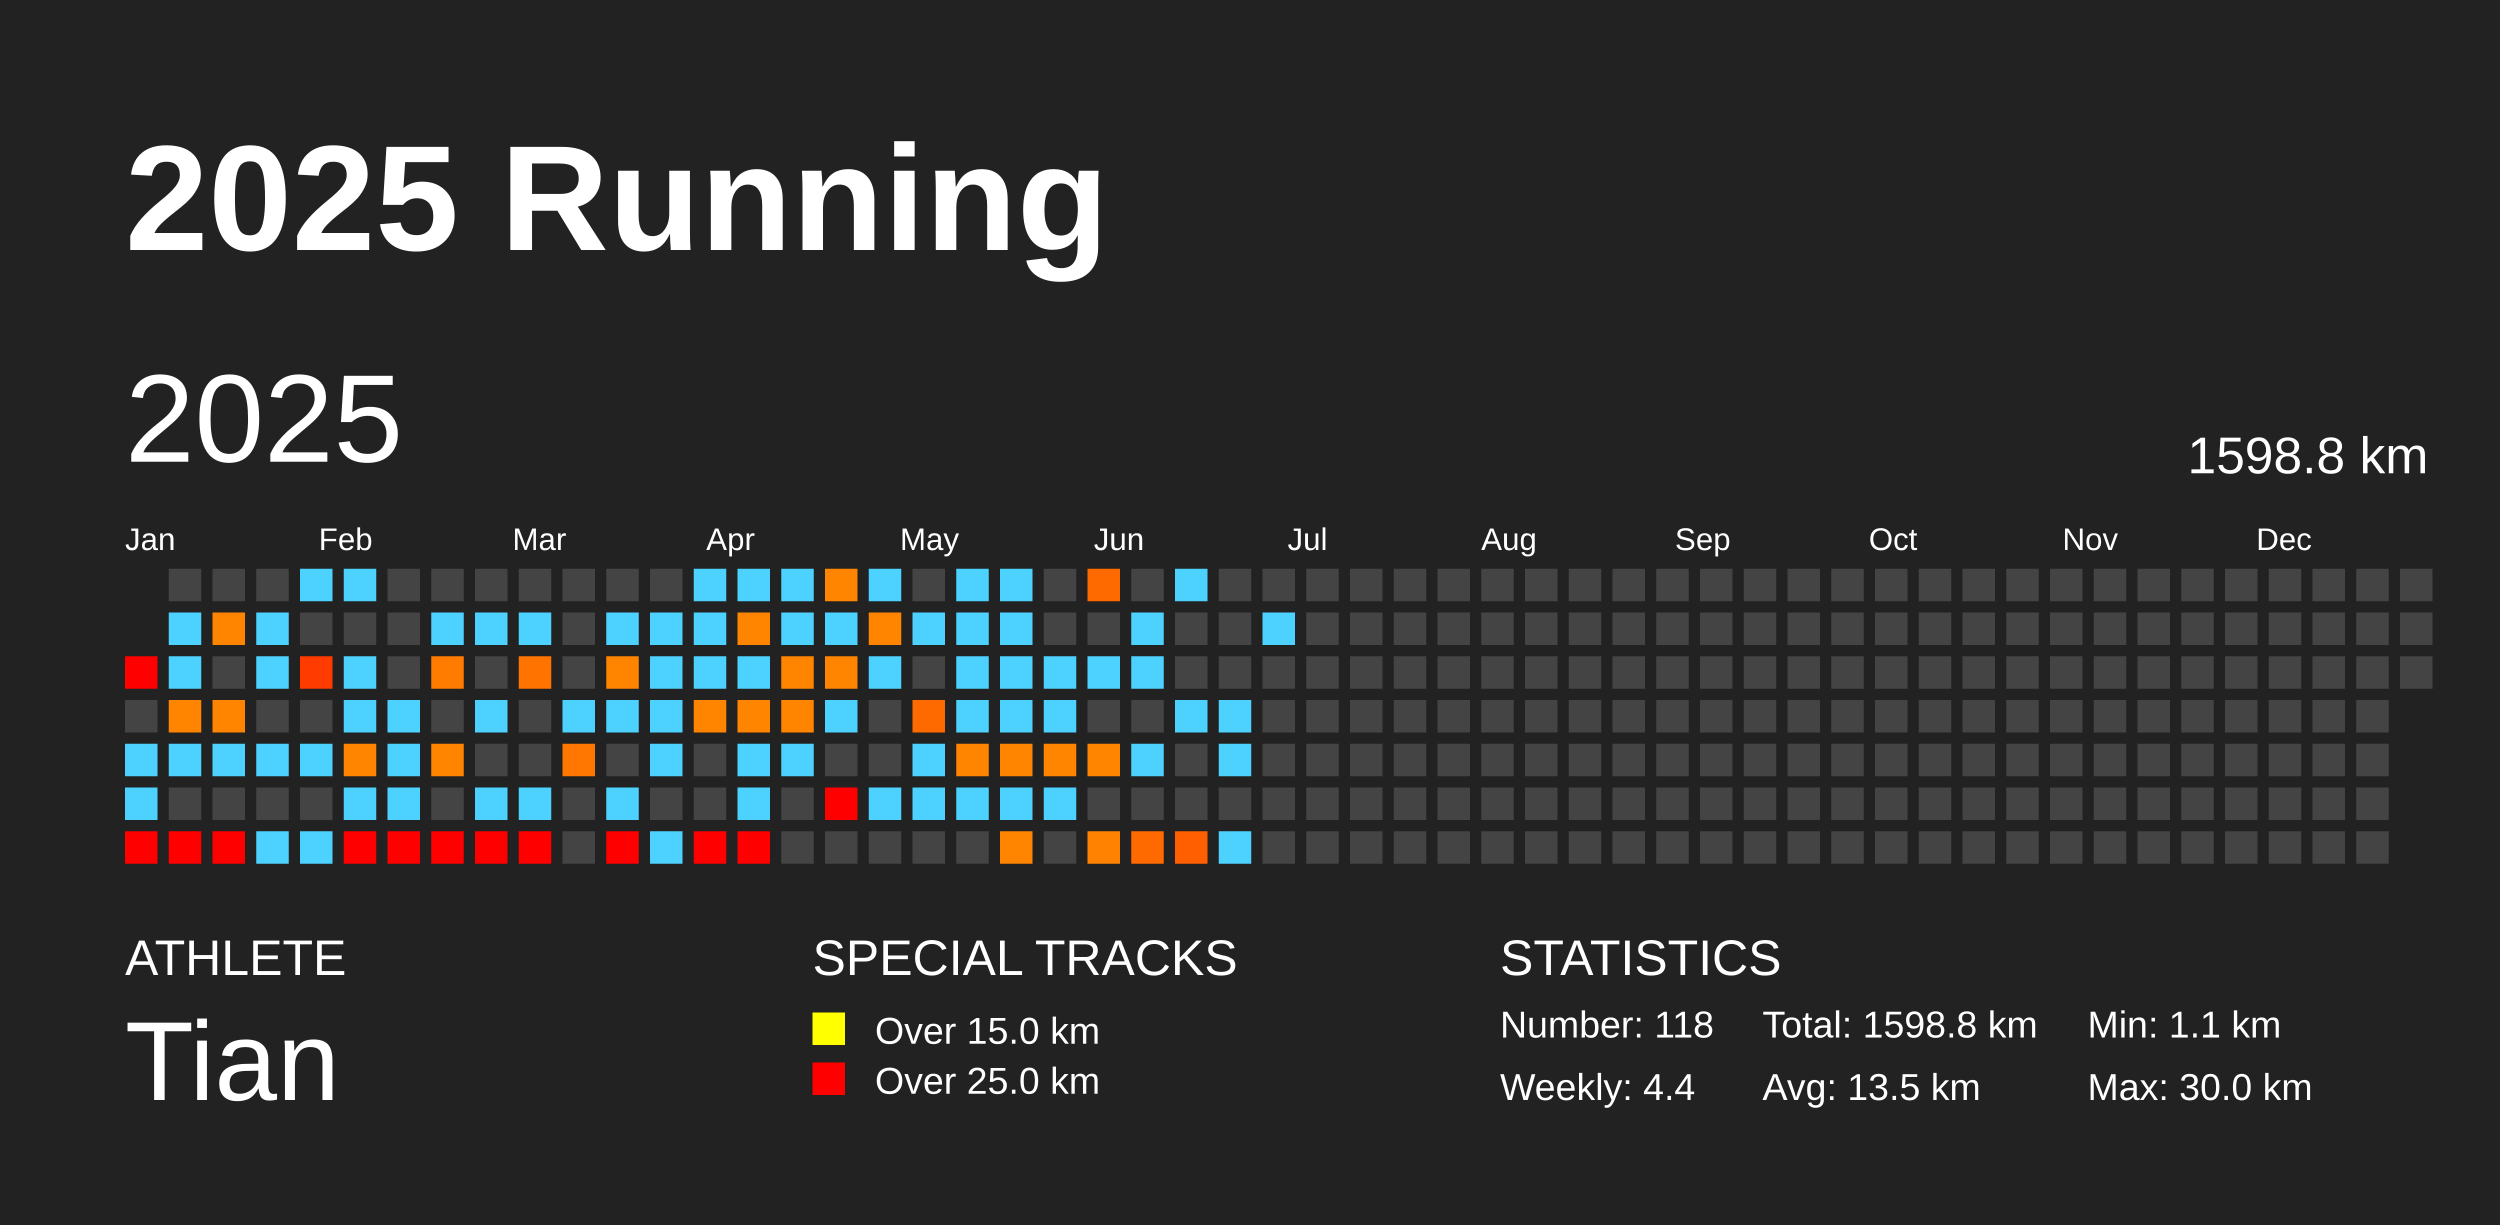
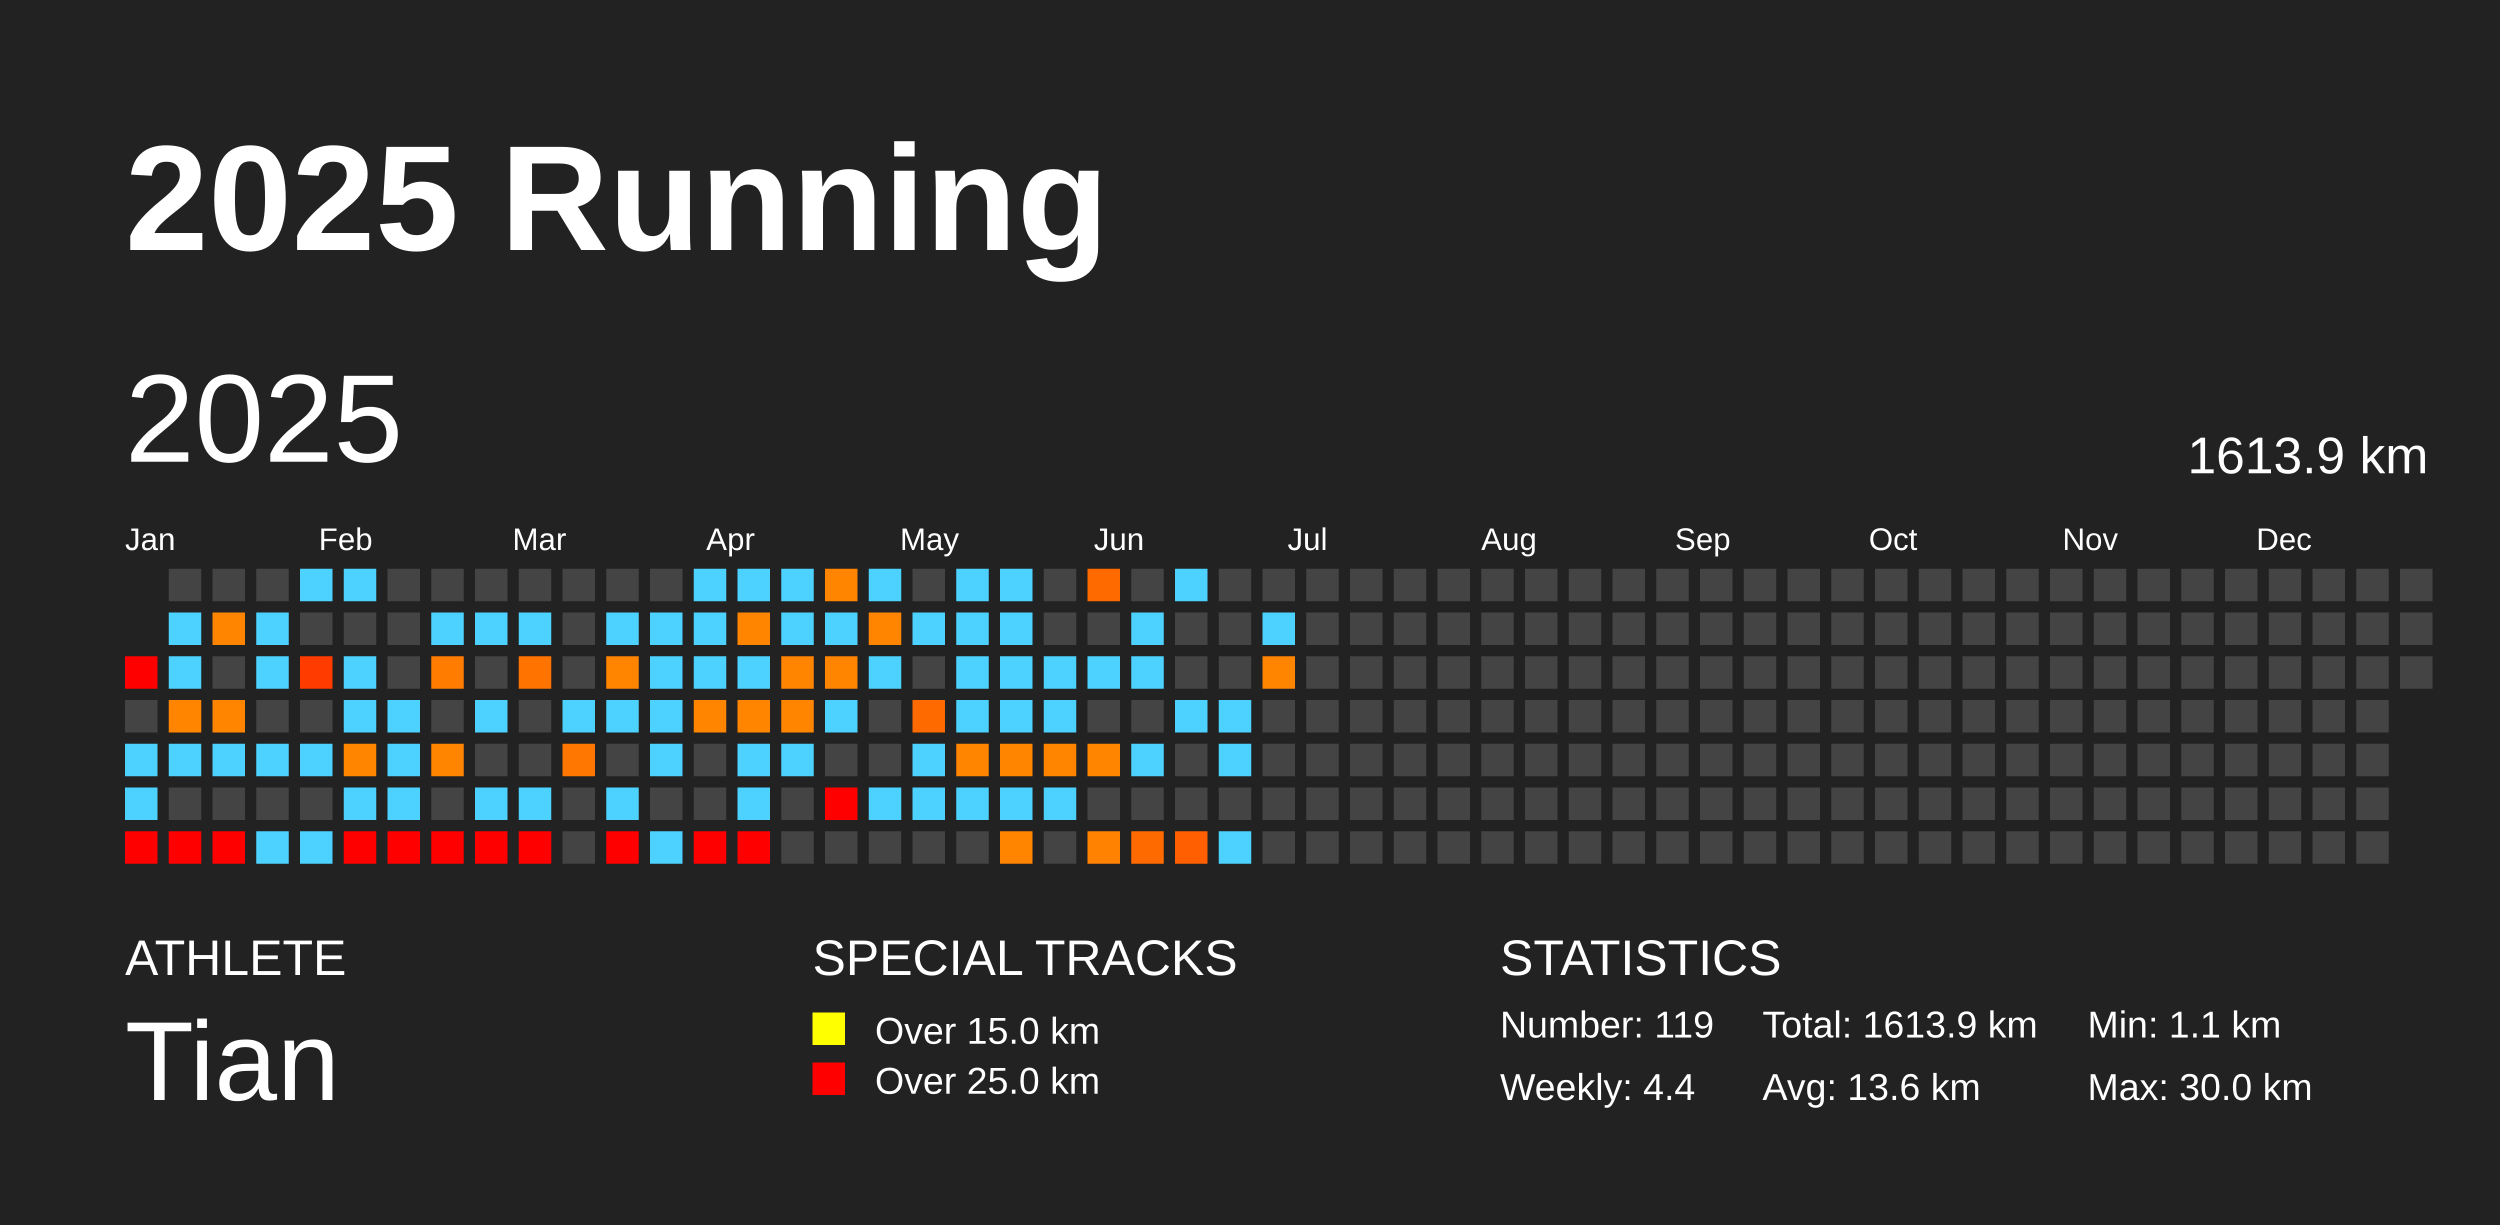
<svg xmlns="http://www.w3.org/2000/svg" baseProfile="full" height="98mm" version="1.1" viewBox="0,0,200,98" width="200mm">
  <defs />
  <rect fill="#222222" height="98" width="200" x="0" y="0" />
  <text fill="#FFFFFF" style="font-size:12px; font-family:Arial; font-weight:bold;" x="10" y="20">2025 Running</text>
  <text fill="#FFFFFF" style="font-size:4px; font-family:Arial" x="10" y="78">ATHLETE</text>
  <text fill="#FFFFFF" style="font-size:9px; font-family:Arial" x="10" y="88">Tian</text>
  <text fill="#FFFFFF" style="font-size:4px; font-family:Arial" x="65" y="78">SPECIAL TRACKS</text>
  <rect fill="yellow" height="2.6" width="2.6" x="65" y="81" />
  <text fill="#FFFFFF" style="font-size:3px; font-family:Arial" x="70" y="83.5">Over 15.0 km</text>
  <rect fill="red" height="2.6" width="2.6" x="65" y="85" />
  <text fill="#FFFFFF" style="font-size:3px; font-family:Arial" x="70" y="87.5">Over 25.0 km</text>
  <text fill="#FFFFFF" style="font-size:4px; font-family:Arial" x="120" y="78">STATISTICS</text>
-   <text fill="#FFFFFF" style="font-size:3px; font-family:Arial" x="120" y="83">Number: 118</text>
+   <text fill="#FFFFFF" style="font-size:3px; font-family:Arial" x="120" y="83">Number: 119</text>
  <text fill="#FFFFFF" style="font-size:3px; font-family:Arial" x="120" y="88">Weekly: 4.4</text>
-   <text fill="#FFFFFF" style="font-size:3px; font-family:Arial" x="141" y="83">Total: 1598.8 km</text>
-   <text fill="#FFFFFF" style="font-size:3px; font-family:Arial" x="141" y="88">Avg: 13.5 km</text>
+   <text fill="#FFFFFF" style="font-size:3px; font-family:Arial" x="141" y="83">Total: 1613.9 km</text>
+   <text fill="#FFFFFF" style="font-size:3px; font-family:Arial" x="141" y="88">Avg: 13.6 km</text>
  <text fill="#FFFFFF" style="font-size:3px; font-family:Arial" x="167" y="83">Min: 1.1 km</text>
  <text fill="#FFFFFF" style="font-size:3px; font-family:Arial" x="167" y="88">Max: 30.0 km</text>
  <text dominant-baseline="hanging" fill="#FFFFFF" style="font-size:10.0px; font-family:Arial;" x="10" y="30">2025</text>
-   <text dominant-baseline="hanging" fill="#FFFFFF" style="font-size:4.125px; font-family:Arial;" x="175" y="35">1598.8 km</text>
+   <text dominant-baseline="hanging" fill="#FFFFFF" style="font-size:4.125px; font-family:Arial;" x="175" y="35">1613.9 km</text>
  <text fill="#FFFFFF" style="font-size:2.5px; font-family:Arial" x="10.0" y="44">Jan</text>
  <text fill="#FFFFFF" style="font-size:2.5px; font-family:Arial" x="25.5" y="44">Feb</text>
  <text fill="#FFFFFF" style="font-size:2.5px; font-family:Arial" x="41.0" y="44">Mar</text>
  <text fill="#FFFFFF" style="font-size:2.5px; font-family:Arial" x="56.5" y="44">Apr</text>
  <text fill="#FFFFFF" style="font-size:2.5px; font-family:Arial" x="72.0" y="44">May</text>
  <text fill="#FFFFFF" style="font-size:2.5px; font-family:Arial" x="87.5" y="44">Jun</text>
  <text fill="#FFFFFF" style="font-size:2.5px; font-family:Arial" x="103.0" y="44">Jul</text>
  <text fill="#FFFFFF" style="font-size:2.5px; font-family:Arial" x="118.5" y="44">Aug</text>
  <text fill="#FFFFFF" style="font-size:2.5px; font-family:Arial" x="134.0" y="44">Sep</text>
  <text fill="#FFFFFF" style="font-size:2.5px; font-family:Arial" x="149.5" y="44">Oct</text>
  <text fill="#FFFFFF" style="font-size:2.5px; font-family:Arial" x="165.0" y="44">Nov</text>
  <text fill="#FFFFFF" style="font-size:2.5px; font-family:Arial" x="180.5" y="44">Dec</text>
  <rect fill="red" height="2.6" width="2.6" x="10.0" y="52.5" />
  <rect fill="#444444" height="2.6" width="2.6" x="10.0" y="56.0" />
  <rect fill="#4dd2ff" height="2.6" width="2.6" x="10.0" y="59.5" />
  <rect fill="#4dd2ff" height="2.6" width="2.6" x="10.0" y="63.0" />
  <rect fill="red" height="2.6" width="2.6" x="10.0" y="66.5" />
  <rect fill="#444444" height="2.6" width="2.6" x="13.5" y="45.5" />
  <rect fill="#4dd2ff" height="2.6" width="2.6" x="13.5" y="49.0" />
  <rect fill="#4dd2ff" height="2.6" width="2.6" x="13.5" y="52.5" />
  <rect fill="#ff8400" height="2.6" width="2.6" x="13.5" y="56.0" />
  <rect fill="#4dd2ff" height="2.6" width="2.6" x="13.5" y="59.5" />
  <rect fill="#444444" height="2.6" width="2.6" x="13.5" y="63.0" />
  <rect fill="red" height="2.6" width="2.6" x="13.5" y="66.5" />
  <rect fill="#444444" height="2.6" width="2.6" x="17.0" y="45.5" />
  <rect fill="#ff8400" height="2.6" width="2.6" x="17.0" y="49.0" />
  <rect fill="#444444" height="2.6" width="2.6" x="17.0" y="52.5" />
  <rect fill="#ff8400" height="2.6" width="2.6" x="17.0" y="56.0" />
  <rect fill="#4dd2ff" height="2.6" width="2.6" x="17.0" y="59.5" />
  <rect fill="#444444" height="2.6" width="2.6" x="17.0" y="63.0" />
  <rect fill="red" height="2.6" width="2.6" x="17.0" y="66.5" />
  <rect fill="#444444" height="2.6" width="2.6" x="20.5" y="45.5" />
  <rect fill="#4dd2ff" height="2.6" width="2.6" x="20.5" y="49.0" />
  <rect fill="#4dd2ff" height="2.6" width="2.6" x="20.5" y="52.5" />
  <rect fill="#444444" height="2.6" width="2.6" x="20.5" y="56.0" />
  <rect fill="#4dd2ff" height="2.6" width="2.6" x="20.5" y="59.5" />
  <rect fill="#444444" height="2.6" width="2.6" x="20.5" y="63.0" />
  <rect fill="#4dd2ff" height="2.6" width="2.6" x="20.5" y="66.5" />
  <rect fill="#4dd2ff" height="2.6" width="2.6" x="24.0" y="45.5" />
  <rect fill="#444444" height="2.6" width="2.6" x="24.0" y="49.0" />
  <rect fill="#ff3b00" height="2.6" width="2.6" x="24.0" y="52.5" />
  <rect fill="#444444" height="2.6" width="2.6" x="24.0" y="56.0" />
  <rect fill="#4dd2ff" height="2.6" width="2.6" x="24.0" y="59.5" />
  <rect fill="#444444" height="2.6" width="2.6" x="24.0" y="63.0" />
  <rect fill="#4dd2ff" height="2.6" width="2.6" x="24.0" y="66.5" />
  <rect fill="#4dd2ff" height="2.6" width="2.6" x="27.5" y="45.5" />
  <rect fill="#444444" height="2.6" width="2.6" x="27.5" y="49.0" />
  <rect fill="#4dd2ff" height="2.6" width="2.6" x="27.5" y="52.5" />
  <rect fill="#4dd2ff" height="2.6" width="2.6" x="27.5" y="56.0" />
  <rect fill="#ff8400" height="2.6" width="2.6" x="27.5" y="59.5" />
  <rect fill="#4dd2ff" height="2.6" width="2.6" x="27.5" y="63.0" />
  <rect fill="red" height="2.6" width="2.6" x="27.5" y="66.5" />
  <rect fill="#444444" height="2.6" width="2.6" x="31.0" y="45.5" />
  <rect fill="#444444" height="2.6" width="2.6" x="31.0" y="49.0" />
  <rect fill="#444444" height="2.6" width="2.6" x="31.0" y="52.5" />
  <rect fill="#4dd2ff" height="2.6" width="2.6" x="31.0" y="56.0" />
  <rect fill="#4dd2ff" height="2.6" width="2.6" x="31.0" y="59.5" />
  <rect fill="#4dd2ff" height="2.6" width="2.6" x="31.0" y="63.0" />
  <rect fill="red" height="2.6" width="2.6" x="31.0" y="66.5" />
  <rect fill="#444444" height="2.6" width="2.6" x="34.5" y="45.5" />
  <rect fill="#4dd2ff" height="2.6" width="2.6" x="34.5" y="49.0" />
  <rect fill="#ff7c00" height="2.6" width="2.6" x="34.5" y="52.5" />
  <rect fill="#444444" height="2.6" width="2.6" x="34.5" y="56.0" />
  <rect fill="#ff8400" height="2.6" width="2.6" x="34.5" y="59.5" />
  <rect fill="#444444" height="2.6" width="2.6" x="34.5" y="63.0" />
  <rect fill="red" height="2.6" width="2.6" x="34.5" y="66.5" />
  <rect fill="#444444" height="2.6" width="2.6" x="38.0" y="45.5" />
  <rect fill="#4dd2ff" height="2.6" width="2.6" x="38.0" y="49.0" />
  <rect fill="#444444" height="2.6" width="2.6" x="38.0" y="52.5" />
  <rect fill="#4dd2ff" height="2.6" width="2.6" x="38.0" y="56.0" />
  <rect fill="#444444" height="2.6" width="2.6" x="38.0" y="59.5" />
  <rect fill="#4dd2ff" height="2.6" width="2.6" x="38.0" y="63.0" />
  <rect fill="red" height="2.6" width="2.6" x="38.0" y="66.5" />
  <rect fill="#444444" height="2.6" width="2.6" x="41.5" y="45.5" />
  <rect fill="#4dd2ff" height="2.6" width="2.6" x="41.5" y="49.0" />
  <rect fill="#ff7300" height="2.6" width="2.6" x="41.5" y="52.5" />
  <rect fill="#444444" height="2.6" width="2.6" x="41.5" y="56.0" />
  <rect fill="#444444" height="2.6" width="2.6" x="41.5" y="59.5" />
  <rect fill="#4dd2ff" height="2.6" width="2.6" x="41.5" y="63.0" />
  <rect fill="red" height="2.6" width="2.6" x="41.5" y="66.5" />
  <rect fill="#444444" height="2.6" width="2.6" x="45.0" y="45.5" />
  <rect fill="#444444" height="2.6" width="2.6" x="45.0" y="49.0" />
  <rect fill="#444444" height="2.6" width="2.6" x="45.0" y="52.5" />
  <rect fill="#4dd2ff" height="2.6" width="2.6" x="45.0" y="56.0" />
  <rect fill="#ff7600" height="2.6" width="2.6" x="45.0" y="59.5" />
  <rect fill="#444444" height="2.6" width="2.6" x="45.0" y="63.0" />
  <rect fill="#444444" height="2.6" width="2.6" x="45.0" y="66.5" />
  <rect fill="#444444" height="2.6" width="2.6" x="48.5" y="45.5" />
  <rect fill="#4dd2ff" height="2.6" width="2.6" x="48.5" y="49.0" />
  <rect fill="#ff8400" height="2.6" width="2.6" x="48.5" y="52.5" />
  <rect fill="#4dd2ff" height="2.6" width="2.6" x="48.5" y="56.0" />
  <rect fill="#444444" height="2.6" width="2.6" x="48.5" y="59.5" />
  <rect fill="#4dd2ff" height="2.6" width="2.6" x="48.5" y="63.0" />
  <rect fill="red" height="2.6" width="2.6" x="48.5" y="66.5" />
  <rect fill="#444444" height="2.6" width="2.6" x="52.0" y="45.5" />
  <rect fill="#4dd2ff" height="2.6" width="2.6" x="52.0" y="49.0" />
  <rect fill="#4dd2ff" height="2.6" width="2.6" x="52.0" y="52.5" />
  <rect fill="#4dd2ff" height="2.6" width="2.6" x="52.0" y="56.0" />
  <rect fill="#4dd2ff" height="2.6" width="2.6" x="52.0" y="59.5" />
  <rect fill="#444444" height="2.6" width="2.6" x="52.0" y="63.0" />
  <rect fill="#4dd2ff" height="2.6" width="2.6" x="52.0" y="66.5" />
  <rect fill="#4dd2ff" height="2.6" width="2.6" x="55.5" y="45.5" />
  <rect fill="#4dd2ff" height="2.6" width="2.6" x="55.5" y="49.0" />
  <rect fill="#4dd2ff" height="2.6" width="2.6" x="55.5" y="52.5" />
  <rect fill="#ff8400" height="2.6" width="2.6" x="55.5" y="56.0" />
  <rect fill="#444444" height="2.6" width="2.6" x="55.5" y="59.5" />
  <rect fill="#444444" height="2.6" width="2.6" x="55.5" y="63.0" />
  <rect fill="red" height="2.6" width="2.6" x="55.5" y="66.5" />
  <rect fill="#4dd2ff" height="2.6" width="2.6" x="59.0" y="45.5" />
  <rect fill="#ff8400" height="2.6" width="2.6" x="59.0" y="49.0" />
  <rect fill="#4dd2ff" height="2.6" width="2.6" x="59.0" y="52.5" />
  <rect fill="#ff8400" height="2.6" width="2.6" x="59.0" y="56.0" />
  <rect fill="#4dd2ff" height="2.6" width="2.6" x="59.0" y="59.5" />
  <rect fill="#4dd2ff" height="2.6" width="2.6" x="59.0" y="63.0" />
  <rect fill="red" height="2.6" width="2.6" x="59.0" y="66.5" />
  <rect fill="#4dd2ff" height="2.6" width="2.6" x="62.5" y="45.5" />
  <rect fill="#4dd2ff" height="2.6" width="2.6" x="62.5" y="49.0" />
  <rect fill="#ff8400" height="2.6" width="2.6" x="62.5" y="52.5" />
  <rect fill="#ff8400" height="2.6" width="2.6" x="62.5" y="56.0" />
  <rect fill="#4dd2ff" height="2.6" width="2.6" x="62.5" y="59.5" />
  <rect fill="#444444" height="2.6" width="2.6" x="62.5" y="63.0" />
  <rect fill="#444444" height="2.6" width="2.6" x="62.5" y="66.5" />
  <rect fill="#ff8400" height="2.6" width="2.6" x="66.0" y="45.5" />
  <rect fill="#4dd2ff" height="2.6" width="2.6" x="66.0" y="49.0" />
  <rect fill="#ff8400" height="2.6" width="2.6" x="66.0" y="52.5" />
  <rect fill="#4dd2ff" height="2.6" width="2.6" x="66.0" y="56.0" />
  <rect fill="#444444" height="2.6" width="2.6" x="66.0" y="59.5" />
  <rect fill="red" height="2.6" width="2.6" x="66.0" y="63.0" />
  <rect fill="#444444" height="2.6" width="2.6" x="66.0" y="66.5" />
  <rect fill="#4dd2ff" height="2.6" width="2.6" x="69.5" y="45.5" />
  <rect fill="#ff8400" height="2.6" width="2.6" x="69.5" y="49.0" />
  <rect fill="#4dd2ff" height="2.6" width="2.6" x="69.5" y="52.5" />
  <rect fill="#444444" height="2.6" width="2.6" x="69.5" y="56.0" />
  <rect fill="#444444" height="2.6" width="2.6" x="69.5" y="59.5" />
  <rect fill="#4dd2ff" height="2.6" width="2.6" x="69.5" y="63.0" />
  <rect fill="#444444" height="2.6" width="2.6" x="69.5" y="66.5" />
  <rect fill="#444444" height="2.6" width="2.6" x="73.0" y="45.5" />
  <rect fill="#4dd2ff" height="2.6" width="2.6" x="73.0" y="49.0" />
  <rect fill="#444444" height="2.6" width="2.6" x="73.0" y="52.5" />
  <rect fill="#ff6a00" height="2.6" width="2.6" x="73.0" y="56.0" />
  <rect fill="#4dd2ff" height="2.6" width="2.6" x="73.0" y="59.5" />
  <rect fill="#4dd2ff" height="2.6" width="2.6" x="73.0" y="63.0" />
  <rect fill="#444444" height="2.6" width="2.6" x="73.0" y="66.5" />
  <rect fill="#4dd2ff" height="2.6" width="2.6" x="76.5" y="45.5" />
  <rect fill="#4dd2ff" height="2.6" width="2.6" x="76.5" y="49.0" />
  <rect fill="#4dd2ff" height="2.6" width="2.6" x="76.5" y="52.5" />
  <rect fill="#4dd2ff" height="2.6" width="2.6" x="76.5" y="56.0" />
  <rect fill="#ff8400" height="2.6" width="2.6" x="76.5" y="59.5" />
  <rect fill="#4dd2ff" height="2.6" width="2.6" x="76.5" y="63.0" />
  <rect fill="#444444" height="2.6" width="2.6" x="76.5" y="66.5" />
  <rect fill="#4dd2ff" height="2.6" width="2.6" x="80.0" y="45.5" />
  <rect fill="#4dd2ff" height="2.6" width="2.6" x="80.0" y="49.0" />
  <rect fill="#4dd2ff" height="2.6" width="2.6" x="80.0" y="52.5" />
  <rect fill="#4dd2ff" height="2.6" width="2.6" x="80.0" y="56.0" />
  <rect fill="#ff8400" height="2.6" width="2.6" x="80.0" y="59.5" />
  <rect fill="#4dd2ff" height="2.6" width="2.6" x="80.0" y="63.0" />
  <rect fill="#ff8400" height="2.6" width="2.6" x="80.0" y="66.5" />
  <rect fill="#444444" height="2.6" width="2.6" x="83.5" y="45.5" />
  <rect fill="#444444" height="2.6" width="2.6" x="83.5" y="49.0" />
  <rect fill="#4dd2ff" height="2.6" width="2.6" x="83.5" y="52.5" />
  <rect fill="#4dd2ff" height="2.6" width="2.6" x="83.5" y="56.0" />
  <rect fill="#ff8400" height="2.6" width="2.6" x="83.5" y="59.5" />
  <rect fill="#4dd2ff" height="2.6" width="2.6" x="83.5" y="63.0" />
  <rect fill="#444444" height="2.6" width="2.6" x="83.5" y="66.5" />
  <rect fill="#ff6a00" height="2.6" width="2.6" x="87.0" y="45.5" />
  <rect fill="#444444" height="2.6" width="2.6" x="87.0" y="49.0" />
  <rect fill="#4dd2ff" height="2.6" width="2.6" x="87.0" y="52.5" />
  <rect fill="#444444" height="2.6" width="2.6" x="87.0" y="56.0" />
  <rect fill="#ff8400" height="2.6" width="2.6" x="87.0" y="59.5" />
  <rect fill="#444444" height="2.6" width="2.6" x="87.0" y="63.0" />
  <rect fill="#ff8300" height="2.6" width="2.6" x="87.0" y="66.5" />
  <rect fill="#444444" height="2.6" width="2.6" x="90.5" y="45.5" />
  <rect fill="#4dd2ff" height="2.6" width="2.6" x="90.5" y="49.0" />
  <rect fill="#4dd2ff" height="2.6" width="2.6" x="90.5" y="52.5" />
  <rect fill="#444444" height="2.6" width="2.6" x="90.5" y="56.0" />
  <rect fill="#4dd2ff" height="2.6" width="2.6" x="90.5" y="59.5" />
  <rect fill="#444444" height="2.6" width="2.6" x="90.5" y="63.0" />
  <rect fill="#ff6a00" height="2.6" width="2.6" x="90.5" y="66.5" />
  <rect fill="#4dd2ff" height="2.6" width="2.6" x="94.0" y="45.5" />
  <rect fill="#444444" height="2.6" width="2.6" x="94.0" y="49.0" />
  <rect fill="#444444" height="2.6" width="2.6" x="94.0" y="52.5" />
  <rect fill="#4dd2ff" height="2.6" width="2.6" x="94.0" y="56.0" />
  <rect fill="#444444" height="2.6" width="2.6" x="94.0" y="59.5" />
  <rect fill="#444444" height="2.6" width="2.6" x="94.0" y="63.0" />
  <rect fill="#ff5f00" height="2.6" width="2.6" x="94.0" y="66.5" />
  <rect fill="#444444" height="2.6" width="2.6" x="97.5" y="45.5" />
  <rect fill="#444444" height="2.6" width="2.6" x="97.5" y="49.0" />
  <rect fill="#444444" height="2.6" width="2.6" x="97.5" y="52.5" />
  <rect fill="#4dd2ff" height="2.6" width="2.6" x="97.5" y="56.0" />
  <rect fill="#4dd2ff" height="2.6" width="2.6" x="97.5" y="59.5" />
  <rect fill="#444444" height="2.6" width="2.6" x="97.5" y="63.0" />
  <rect fill="#4dd2ff" height="2.6" width="2.6" x="97.5" y="66.5" />
  <rect fill="#444444" height="2.6" width="2.6" x="101.0" y="45.5" />
  <rect fill="#4dd2ff" height="2.6" width="2.6" x="101.0" y="49.0" />
-   <rect fill="#444444" height="2.6" width="2.6" x="101.0" y="52.5" />
+   <rect fill="#ff8400" height="2.6" width="2.6" x="101.0" y="52.5" />
  <rect fill="#444444" height="2.6" width="2.6" x="101.0" y="56.0" />
  <rect fill="#444444" height="2.6" width="2.6" x="101.0" y="59.5" />
  <rect fill="#444444" height="2.6" width="2.6" x="101.0" y="63.0" />
  <rect fill="#444444" height="2.6" width="2.6" x="101.0" y="66.5" />
  <rect fill="#444444" height="2.6" width="2.6" x="104.5" y="45.5" />
  <rect fill="#444444" height="2.6" width="2.6" x="104.5" y="49.0" />
  <rect fill="#444444" height="2.6" width="2.6" x="104.5" y="52.5" />
  <rect fill="#444444" height="2.6" width="2.6" x="104.5" y="56.0" />
  <rect fill="#444444" height="2.6" width="2.6" x="104.5" y="59.5" />
  <rect fill="#444444" height="2.6" width="2.6" x="104.5" y="63.0" />
  <rect fill="#444444" height="2.6" width="2.6" x="104.5" y="66.5" />
  <rect fill="#444444" height="2.6" width="2.6" x="108.0" y="45.5" />
  <rect fill="#444444" height="2.6" width="2.6" x="108.0" y="49.0" />
  <rect fill="#444444" height="2.6" width="2.6" x="108.0" y="52.5" />
  <rect fill="#444444" height="2.6" width="2.6" x="108.0" y="56.0" />
  <rect fill="#444444" height="2.6" width="2.6" x="108.0" y="59.5" />
  <rect fill="#444444" height="2.6" width="2.6" x="108.0" y="63.0" />
  <rect fill="#444444" height="2.6" width="2.6" x="108.0" y="66.5" />
  <rect fill="#444444" height="2.6" width="2.6" x="111.5" y="45.5" />
  <rect fill="#444444" height="2.6" width="2.6" x="111.5" y="49.0" />
  <rect fill="#444444" height="2.6" width="2.6" x="111.5" y="52.5" />
  <rect fill="#444444" height="2.6" width="2.6" x="111.5" y="56.0" />
  <rect fill="#444444" height="2.6" width="2.6" x="111.5" y="59.5" />
  <rect fill="#444444" height="2.6" width="2.6" x="111.5" y="63.0" />
  <rect fill="#444444" height="2.6" width="2.6" x="111.5" y="66.5" />
  <rect fill="#444444" height="2.6" width="2.6" x="115.0" y="45.5" />
  <rect fill="#444444" height="2.6" width="2.6" x="115.0" y="49.0" />
  <rect fill="#444444" height="2.6" width="2.6" x="115.0" y="52.5" />
  <rect fill="#444444" height="2.6" width="2.6" x="115.0" y="56.0" />
  <rect fill="#444444" height="2.6" width="2.6" x="115.0" y="59.5" />
  <rect fill="#444444" height="2.6" width="2.6" x="115.0" y="63.0" />
  <rect fill="#444444" height="2.6" width="2.6" x="115.0" y="66.5" />
  <rect fill="#444444" height="2.6" width="2.6" x="118.5" y="45.5" />
  <rect fill="#444444" height="2.6" width="2.6" x="118.5" y="49.0" />
  <rect fill="#444444" height="2.6" width="2.6" x="118.5" y="52.5" />
  <rect fill="#444444" height="2.6" width="2.6" x="118.5" y="56.0" />
  <rect fill="#444444" height="2.6" width="2.6" x="118.5" y="59.5" />
  <rect fill="#444444" height="2.6" width="2.6" x="118.5" y="63.0" />
  <rect fill="#444444" height="2.6" width="2.6" x="118.5" y="66.5" />
  <rect fill="#444444" height="2.6" width="2.6" x="122.0" y="45.5" />
  <rect fill="#444444" height="2.6" width="2.6" x="122.0" y="49.0" />
  <rect fill="#444444" height="2.6" width="2.6" x="122.0" y="52.5" />
  <rect fill="#444444" height="2.6" width="2.6" x="122.0" y="56.0" />
  <rect fill="#444444" height="2.6" width="2.6" x="122.0" y="59.5" />
  <rect fill="#444444" height="2.6" width="2.6" x="122.0" y="63.0" />
  <rect fill="#444444" height="2.6" width="2.6" x="122.0" y="66.5" />
  <rect fill="#444444" height="2.6" width="2.6" x="125.5" y="45.5" />
  <rect fill="#444444" height="2.6" width="2.6" x="125.5" y="49.0" />
  <rect fill="#444444" height="2.6" width="2.6" x="125.5" y="52.5" />
  <rect fill="#444444" height="2.6" width="2.6" x="125.5" y="56.0" />
  <rect fill="#444444" height="2.6" width="2.6" x="125.5" y="59.5" />
  <rect fill="#444444" height="2.6" width="2.6" x="125.5" y="63.0" />
  <rect fill="#444444" height="2.6" width="2.6" x="125.5" y="66.5" />
  <rect fill="#444444" height="2.6" width="2.6" x="129.0" y="45.5" />
  <rect fill="#444444" height="2.6" width="2.6" x="129.0" y="49.0" />
  <rect fill="#444444" height="2.6" width="2.6" x="129.0" y="52.5" />
  <rect fill="#444444" height="2.6" width="2.6" x="129.0" y="56.0" />
  <rect fill="#444444" height="2.6" width="2.6" x="129.0" y="59.5" />
  <rect fill="#444444" height="2.6" width="2.6" x="129.0" y="63.0" />
  <rect fill="#444444" height="2.6" width="2.6" x="129.0" y="66.5" />
  <rect fill="#444444" height="2.6" width="2.6" x="132.5" y="45.5" />
  <rect fill="#444444" height="2.6" width="2.6" x="132.5" y="49.0" />
  <rect fill="#444444" height="2.6" width="2.6" x="132.5" y="52.5" />
  <rect fill="#444444" height="2.6" width="2.6" x="132.5" y="56.0" />
  <rect fill="#444444" height="2.6" width="2.6" x="132.5" y="59.5" />
  <rect fill="#444444" height="2.6" width="2.6" x="132.5" y="63.0" />
  <rect fill="#444444" height="2.6" width="2.6" x="132.5" y="66.5" />
  <rect fill="#444444" height="2.6" width="2.6" x="136.0" y="45.5" />
  <rect fill="#444444" height="2.6" width="2.6" x="136.0" y="49.0" />
  <rect fill="#444444" height="2.6" width="2.6" x="136.0" y="52.5" />
  <rect fill="#444444" height="2.6" width="2.6" x="136.0" y="56.0" />
  <rect fill="#444444" height="2.6" width="2.6" x="136.0" y="59.5" />
  <rect fill="#444444" height="2.6" width="2.6" x="136.0" y="63.0" />
  <rect fill="#444444" height="2.6" width="2.6" x="136.0" y="66.5" />
  <rect fill="#444444" height="2.6" width="2.6" x="139.5" y="45.5" />
  <rect fill="#444444" height="2.6" width="2.6" x="139.5" y="49.0" />
  <rect fill="#444444" height="2.6" width="2.6" x="139.5" y="52.5" />
  <rect fill="#444444" height="2.6" width="2.6" x="139.5" y="56.0" />
  <rect fill="#444444" height="2.6" width="2.6" x="139.5" y="59.5" />
  <rect fill="#444444" height="2.6" width="2.6" x="139.5" y="63.0" />
  <rect fill="#444444" height="2.6" width="2.6" x="139.5" y="66.5" />
  <rect fill="#444444" height="2.6" width="2.6" x="143.0" y="45.5" />
  <rect fill="#444444" height="2.6" width="2.6" x="143.0" y="49.0" />
  <rect fill="#444444" height="2.6" width="2.6" x="143.0" y="52.5" />
  <rect fill="#444444" height="2.6" width="2.6" x="143.0" y="56.0" />
  <rect fill="#444444" height="2.6" width="2.6" x="143.0" y="59.5" />
  <rect fill="#444444" height="2.6" width="2.6" x="143.0" y="63.0" />
  <rect fill="#444444" height="2.6" width="2.6" x="143.0" y="66.5" />
  <rect fill="#444444" height="2.6" width="2.6" x="146.5" y="45.5" />
  <rect fill="#444444" height="2.6" width="2.6" x="146.5" y="49.0" />
  <rect fill="#444444" height="2.6" width="2.6" x="146.5" y="52.5" />
  <rect fill="#444444" height="2.6" width="2.6" x="146.5" y="56.0" />
  <rect fill="#444444" height="2.6" width="2.6" x="146.5" y="59.5" />
  <rect fill="#444444" height="2.6" width="2.6" x="146.5" y="63.0" />
  <rect fill="#444444" height="2.6" width="2.6" x="146.5" y="66.5" />
  <rect fill="#444444" height="2.6" width="2.6" x="150.0" y="45.5" />
  <rect fill="#444444" height="2.6" width="2.6" x="150.0" y="49.0" />
  <rect fill="#444444" height="2.6" width="2.6" x="150.0" y="52.5" />
  <rect fill="#444444" height="2.6" width="2.6" x="150.0" y="56.0" />
  <rect fill="#444444" height="2.6" width="2.6" x="150.0" y="59.5" />
  <rect fill="#444444" height="2.6" width="2.6" x="150.0" y="63.0" />
  <rect fill="#444444" height="2.6" width="2.6" x="150.0" y="66.5" />
  <rect fill="#444444" height="2.6" width="2.6" x="153.5" y="45.5" />
  <rect fill="#444444" height="2.6" width="2.6" x="153.5" y="49.0" />
  <rect fill="#444444" height="2.6" width="2.6" x="153.5" y="52.5" />
  <rect fill="#444444" height="2.6" width="2.6" x="153.5" y="56.0" />
  <rect fill="#444444" height="2.6" width="2.6" x="153.5" y="59.5" />
  <rect fill="#444444" height="2.6" width="2.6" x="153.5" y="63.0" />
  <rect fill="#444444" height="2.6" width="2.6" x="153.5" y="66.5" />
  <rect fill="#444444" height="2.6" width="2.6" x="157.0" y="45.5" />
  <rect fill="#444444" height="2.6" width="2.6" x="157.0" y="49.0" />
  <rect fill="#444444" height="2.6" width="2.6" x="157.0" y="52.5" />
  <rect fill="#444444" height="2.6" width="2.6" x="157.0" y="56.0" />
  <rect fill="#444444" height="2.6" width="2.6" x="157.0" y="59.5" />
  <rect fill="#444444" height="2.6" width="2.6" x="157.0" y="63.0" />
  <rect fill="#444444" height="2.6" width="2.6" x="157.0" y="66.5" />
  <rect fill="#444444" height="2.6" width="2.6" x="160.5" y="45.5" />
  <rect fill="#444444" height="2.6" width="2.6" x="160.5" y="49.0" />
  <rect fill="#444444" height="2.6" width="2.6" x="160.5" y="52.5" />
  <rect fill="#444444" height="2.6" width="2.6" x="160.5" y="56.0" />
  <rect fill="#444444" height="2.6" width="2.6" x="160.5" y="59.5" />
  <rect fill="#444444" height="2.6" width="2.6" x="160.5" y="63.0" />
  <rect fill="#444444" height="2.6" width="2.6" x="160.5" y="66.5" />
  <rect fill="#444444" height="2.6" width="2.6" x="164.0" y="45.5" />
  <rect fill="#444444" height="2.6" width="2.6" x="164.0" y="49.0" />
  <rect fill="#444444" height="2.6" width="2.6" x="164.0" y="52.5" />
  <rect fill="#444444" height="2.6" width="2.6" x="164.0" y="56.0" />
  <rect fill="#444444" height="2.6" width="2.6" x="164.0" y="59.5" />
  <rect fill="#444444" height="2.6" width="2.6" x="164.0" y="63.0" />
  <rect fill="#444444" height="2.6" width="2.6" x="164.0" y="66.5" />
  <rect fill="#444444" height="2.6" width="2.6" x="167.5" y="45.5" />
  <rect fill="#444444" height="2.6" width="2.6" x="167.5" y="49.0" />
  <rect fill="#444444" height="2.6" width="2.6" x="167.5" y="52.5" />
  <rect fill="#444444" height="2.6" width="2.6" x="167.5" y="56.0" />
  <rect fill="#444444" height="2.6" width="2.6" x="167.5" y="59.5" />
  <rect fill="#444444" height="2.6" width="2.6" x="167.5" y="63.0" />
  <rect fill="#444444" height="2.6" width="2.6" x="167.5" y="66.5" />
  <rect fill="#444444" height="2.6" width="2.6" x="171.0" y="45.5" />
  <rect fill="#444444" height="2.6" width="2.6" x="171.0" y="49.0" />
  <rect fill="#444444" height="2.6" width="2.6" x="171.0" y="52.5" />
  <rect fill="#444444" height="2.6" width="2.6" x="171.0" y="56.0" />
  <rect fill="#444444" height="2.6" width="2.6" x="171.0" y="59.5" />
  <rect fill="#444444" height="2.6" width="2.6" x="171.0" y="63.0" />
  <rect fill="#444444" height="2.6" width="2.6" x="171.0" y="66.5" />
  <rect fill="#444444" height="2.6" width="2.6" x="174.5" y="45.5" />
  <rect fill="#444444" height="2.6" width="2.6" x="174.5" y="49.0" />
  <rect fill="#444444" height="2.6" width="2.6" x="174.5" y="52.5" />
  <rect fill="#444444" height="2.6" width="2.6" x="174.5" y="56.0" />
  <rect fill="#444444" height="2.6" width="2.6" x="174.5" y="59.5" />
  <rect fill="#444444" height="2.6" width="2.6" x="174.5" y="63.0" />
  <rect fill="#444444" height="2.6" width="2.6" x="174.5" y="66.5" />
  <rect fill="#444444" height="2.6" width="2.6" x="178.0" y="45.5" />
  <rect fill="#444444" height="2.6" width="2.6" x="178.0" y="49.0" />
  <rect fill="#444444" height="2.6" width="2.6" x="178.0" y="52.5" />
  <rect fill="#444444" height="2.6" width="2.6" x="178.0" y="56.0" />
  <rect fill="#444444" height="2.6" width="2.6" x="178.0" y="59.5" />
  <rect fill="#444444" height="2.6" width="2.6" x="178.0" y="63.0" />
  <rect fill="#444444" height="2.6" width="2.6" x="178.0" y="66.5" />
  <rect fill="#444444" height="2.6" width="2.6" x="181.5" y="45.5" />
  <rect fill="#444444" height="2.6" width="2.6" x="181.5" y="49.0" />
  <rect fill="#444444" height="2.6" width="2.6" x="181.5" y="52.5" />
  <rect fill="#444444" height="2.6" width="2.6" x="181.5" y="56.0" />
  <rect fill="#444444" height="2.6" width="2.6" x="181.5" y="59.5" />
  <rect fill="#444444" height="2.6" width="2.6" x="181.5" y="63.0" />
  <rect fill="#444444" height="2.6" width="2.6" x="181.5" y="66.5" />
  <rect fill="#444444" height="2.6" width="2.6" x="185.0" y="45.5" />
  <rect fill="#444444" height="2.6" width="2.6" x="185.0" y="49.0" />
  <rect fill="#444444" height="2.6" width="2.6" x="185.0" y="52.5" />
  <rect fill="#444444" height="2.6" width="2.6" x="185.0" y="56.0" />
  <rect fill="#444444" height="2.6" width="2.6" x="185.0" y="59.5" />
  <rect fill="#444444" height="2.6" width="2.6" x="185.0" y="63.0" />
  <rect fill="#444444" height="2.6" width="2.6" x="185.0" y="66.5" />
  <rect fill="#444444" height="2.6" width="2.6" x="188.5" y="45.5" />
  <rect fill="#444444" height="2.6" width="2.6" x="188.5" y="49.0" />
  <rect fill="#444444" height="2.6" width="2.6" x="188.5" y="52.5" />
  <rect fill="#444444" height="2.6" width="2.6" x="188.5" y="56.0" />
  <rect fill="#444444" height="2.6" width="2.6" x="188.5" y="59.5" />
  <rect fill="#444444" height="2.6" width="2.6" x="188.5" y="63.0" />
  <rect fill="#444444" height="2.6" width="2.6" x="188.5" y="66.5" />
  <rect fill="#444444" height="2.6" width="2.6" x="192.0" y="45.5" />
  <rect fill="#444444" height="2.6" width="2.6" x="192.0" y="49.0" />
  <rect fill="#444444" height="2.6" width="2.6" x="192.0" y="52.5" />
</svg>
